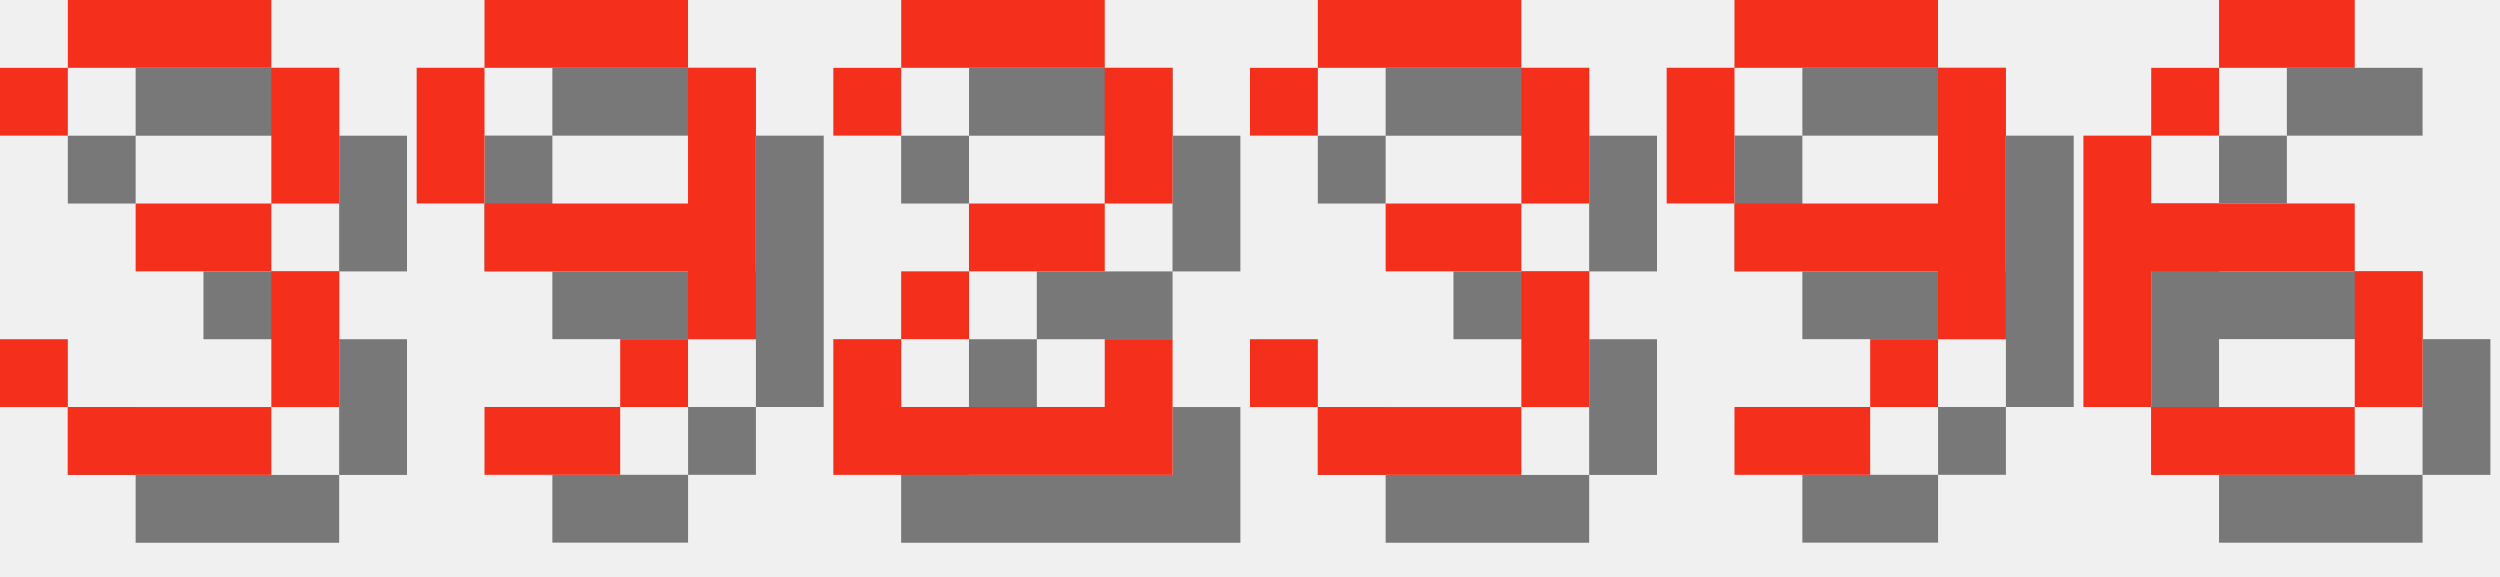
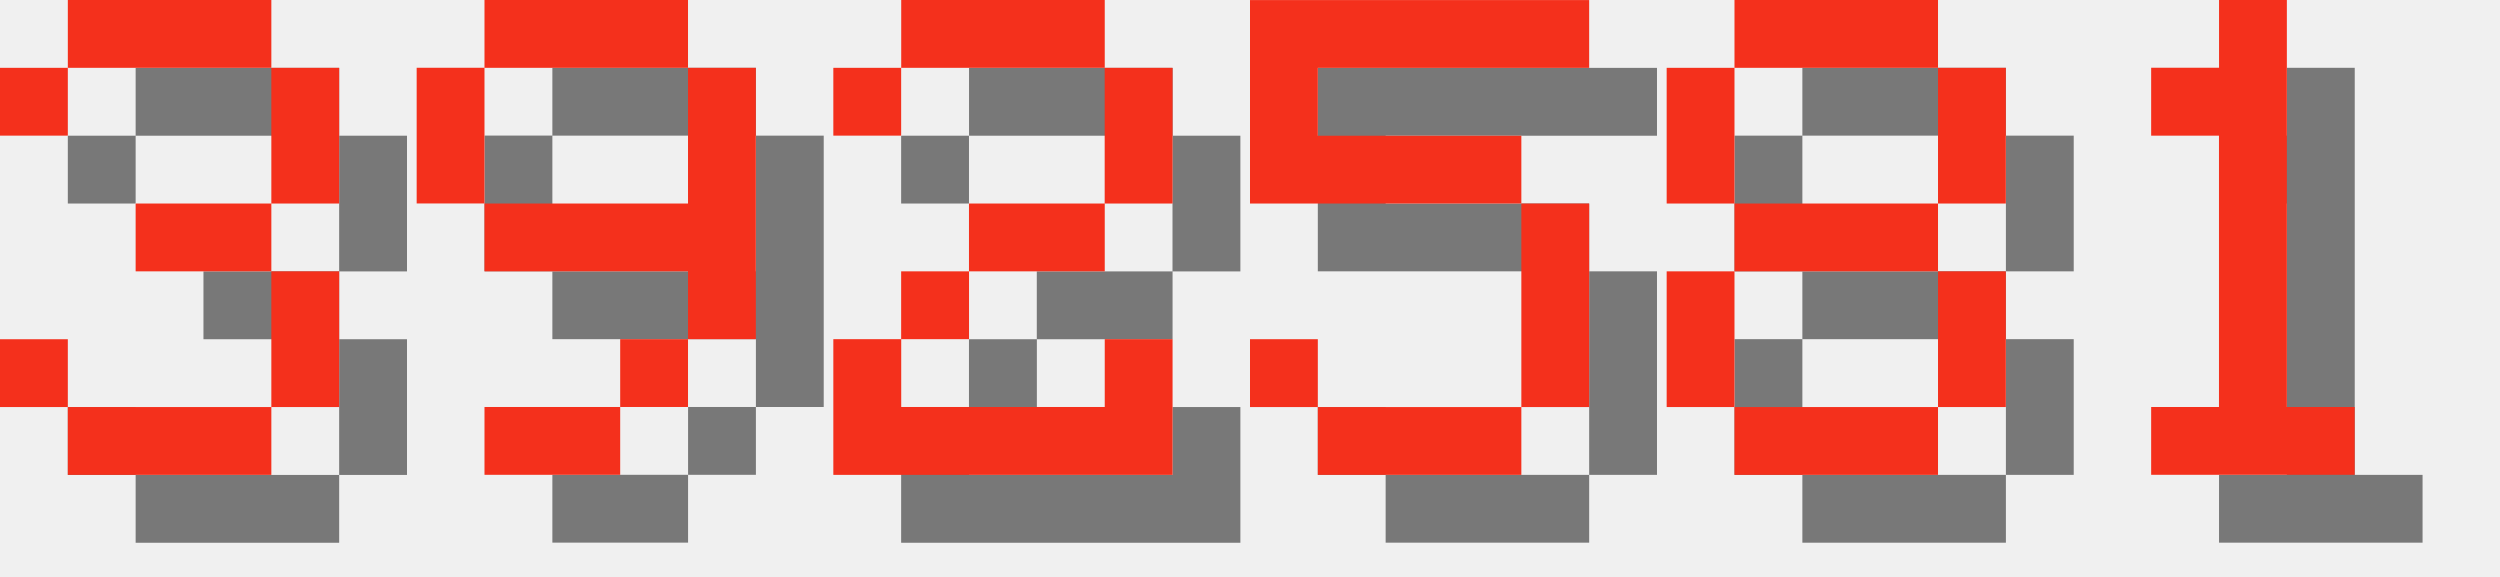
<svg xmlns="http://www.w3.org/2000/svg" version="1.1" width="156.0" height="36">
  <style>
        .text-foreground {
            fill: #F4301C;
        }
        .text-shadow {
            fill: #000000;
            fill-opacity: 0.5;
        }
    </style>
  <g class="digit" id="digit_3" transform="translate(0.0, 0), scale(4)">
    <path id="digit_3_shadow" class="text-shadow" d="m1.058 2.117v1.058h1.058v-1.058h3.175v2.117h-2.117v1.058h2.117v2.117h-3.175v-1.058h-1.058v1.058h1.058v1.058h3.175v-1.058h1.058v-2.117h-1.058v-1.058h1.058v-2.117h-1.058v-1.058h-3.175v1.058h-1.058z" fill-opacity=".5" style="paint-order:stroke fill markers" />
    <path id="digit_3_fg" class="text-foreground" d="m0 1.058v1.058h1.058v-1.058h3.175v2.117h-2.117v1.058h2.117v2.117h-3.175v-1.058h-1.058v1.058h1.058v1.058h3.175v-1.058h1.058v-2.117h-1.058v-1.058h1.058v-2.117h-1.058v-1.058h-3.175v1.058h-1.058z" fill="#fff" style="paint-order:stroke fill markers" />
  </g>
  <g class="digit" id="digit_9" transform="translate(26.0, 0), scale(4)">
    <path id="digit_9_shadow" class="text-shadow" d="m2.117 1.058v1.058h3.175v-1.058h-3.175zm3.175 1.058v2.117h-3.175v1.058h3.175v1.058h1.058v-4.233h-1.058zm0 4.233h-1.058v1.058h1.058v-1.058zm-1.058 1.058h-2.117v1.058h2.117v-1.058zm-2.117-3.175v-2.117h-1.058v2.117h1.058z" fill-opacity=".5" style="paint-order:stroke fill markers" />
    <path id="digit_9_fg" class="text-foreground" d="m1.058 0v1.058h3.175v-1.058h-3.175zm3.175 1.058v2.117h-3.175v1.058h3.175v1.058h1.058v-4.233h-1.058zm0 4.233h-1.058v1.058h1.058v-1.058zm-1.058 1.058h-2.117v1.058h2.117v-1.058zm-2.117-3.175v-2.117h-1.058v2.117h1.058z" fill="#fff" style="paint-order:stroke fill markers" />
  </g>
  <g class="digit" id="digit_2" transform="translate(52.0, 0), scale(4)">
    <path id="digit_2_shadow" class="text-shadow" d="m1.058 2.117v1.058h1.058v-1.058h3.175v2.117h-2.117v1.058h-1.058v1.058h-1.058v2.117h5.292v-2.117h-1.058v1.058h-3.175v-1.058h1.058v-1.058h2.117v-1.058h1.058v-2.117h-1.058v-1.058h-3.175v1.058h-1.058z" fill-opacity=".5" style="paint-order:stroke fill markers" />
    <path id="digit_2_fg" class="text-foreground" d="m0 1.058v1.058h1.058v-1.058h3.175v2.117h-2.117v1.058h-1.058v1.058h-1.058v2.117h5.292v-2.117h-1.058v1.058h-3.175v-1.058h1.058v-1.058h2.117v-1.058h1.058v-2.117h-1.058v-1.058h-3.175v1.058h-1.058z" fill="#fff" style="paint-order:stroke fill markers" />
  </g>
-   <g class="digit" id="digit_3" transform="translate(78.0, 0), scale(4)">
-     <path id="digit_3_shadow" class="text-shadow" d="m1.058 2.117v1.058h1.058v-1.058h3.175v2.117h-2.117v1.058h2.117v2.117h-3.175v-1.058h-1.058v1.058h1.058v1.058h3.175v-1.058h1.058v-2.117h-1.058v-1.058h1.058v-2.117h-1.058v-1.058h-3.175v1.058h-1.058z" fill-opacity=".5" style="paint-order:stroke fill markers" />
-     <path id="digit_3_fg" class="text-foreground" d="m0 1.058v1.058h1.058v-1.058h3.175v2.117h-2.117v1.058h2.117v2.117h-3.175v-1.058h-1.058v1.058h1.058v1.058h3.175v-1.058h1.058v-2.117h-1.058v-1.058h1.058v-2.117h-1.058v-1.058h-3.175v1.058h-1.058z" fill="#fff" style="paint-order:stroke fill markers" />
+   <g class="digit" id="digit_5" transform="translate(78.0, 0), scale(4)">
+     <path id="digit_5_shadow" class="text-shadow" d="m1.058 1.058v3.175h4.233v3.175h-3.175v-1.058h-1.058v1.058h1.058v1.058h3.175v-1.058h1.058v-3.175h-1.058v-1.058h-3.175v-1.058h4.233v-1.058h-5.292z" fill-opacity=".5" style="paint-order:stroke fill markers" />
+     <path id="digit_5_fg" class="text-foreground" d="m0 0v3.175h4.233v3.175h-3.175v-1.058h-1.058v1.058h1.058v1.058h3.175v-1.058h1.058v-3.175h-1.058v-1.058h-3.175v-1.058h4.233v-1.058h-5.292z" fill="#fff" style="paint-order:stroke fill markers" />
  </g>
-   <g class="digit" id="digit_9" transform="translate(104.0, 0), scale(4)">
-     <path id="digit_9_shadow" class="text-shadow" d="m2.117 1.058v1.058h3.175v-1.058h-3.175zm3.175 1.058v2.117h-3.175v1.058h3.175v1.058h1.058v-4.233h-1.058zm0 4.233h-1.058v1.058h1.058v-1.058zm-1.058 1.058h-2.117v1.058h2.117v-1.058zm-2.117-3.175v-2.117h-1.058v2.117h1.058z" fill-opacity=".5" style="paint-order:stroke fill markers" />
-     <path id="digit_9_fg" class="text-foreground" d="m1.058 0v1.058h3.175v-1.058h-3.175zm3.175 1.058v2.117h-3.175v1.058h3.175v1.058h1.058v-4.233h-1.058zm0 4.233h-1.058v1.058h1.058v-1.058zm-1.058 1.058h-2.117v1.058h2.117v-1.058zm-2.117-3.175v-2.117h-1.058v2.117h1.058z" fill="#fff" style="paint-order:stroke fill markers" />
+   <g class="digit" id="digit_8" transform="translate(104.0, 0), scale(4)">
+     <path id="digit_8_shadow" class="text-shadow" d="m2.117 1.058v1.058h3.175v-1.058h-3.175zm3.175 1.058v2.117h1.058v-2.117h-1.058zm0 2.117h-3.175v1.058h3.175v-1.058zm0 1.058v2.117h1.058v-2.117h-1.058zm0 2.117h-3.175v1.058h3.175v-1.058zm-3.175 0v-2.117h-1.058v2.117h1.058zm0-3.175v-2.117h-1.058v2.117h1.058z" fill-opacity=".5" style="paint-order:stroke fill markers" />
+     <path id="digit_8_fg" class="text-foreground" d="m1.058 0v1.058h3.175v-1.058h-3.175zm3.175 1.058v2.117h1.058v-2.117h-1.058zm0 2.117h-3.175v1.058h3.175v-1.058zm0 1.058v2.117h1.058v-2.117h-1.058zm0 2.117h-3.175v1.058h3.175v-1.058zm-3.175 0v-2.117h-1.058v2.117h1.058zm0-3.175v-2.117h-1.058v2.117h1.058z" fill="#fff" style="paint-order:stroke fill markers" />
  </g>
-   <g class="digit" id="digit_6" transform="translate(130.0, 0), scale(4)">
-     <path id="digit_6_shadow" class="text-shadow" d="m3.175 1.058v1.058h2.117v-1.058h-2.117zm0 1.058h-1.058v1.058h1.058v-1.058zm-1.058 1.058h-1.058v4.233h1.058v-2.117h3.175v-1.058h-3.175v-1.058zm3.175 2.117v2.117h1.058v-2.117h-1.058zm0 2.117h-3.175v1.058h3.175v-1.058z" fill-opacity=".5" style="paint-order:stroke fill markers" />
-     <path id="digit_6_fg" class="text-foreground" d="m2.117 0v1.058h2.117v-1.058h-2.117zm0 1.058h-1.058v1.058h1.058v-1.058zm-1.058 1.058h-1.058v4.233h1.058v-2.117h3.175v-1.058h-3.175v-1.058zm3.175 2.117v2.117h1.058v-2.117h-1.058zm0 2.117h-3.175v1.058h3.175v-1.058z" fill="#fff" style="paint-order:stroke fill markers" />
+   <g class="digit" id="digit_1" transform="translate(130.0, 0), scale(4)">
+     <path id="digit_1_shadow" class="text-shadow" d="m2.117 2.117v1.058h1.058v4.233h-1.058v1.058h3.175v-1.058h-1.058v-6.35h-1.058v1.058h-1.058z" fill-opacity=".5" style="paint-order:stroke fill markers" />
+     <path id="digit_1_fg" class="text-foreground" d="m1.058 1.058v1.058h1.058v4.233h-1.058v1.058h3.175v-1.058h-1.058v-6.35h-1.058v1.058h-1.058z" fill="#fff" style="paint-order:stroke fill markers" />
  </g>
</svg>
